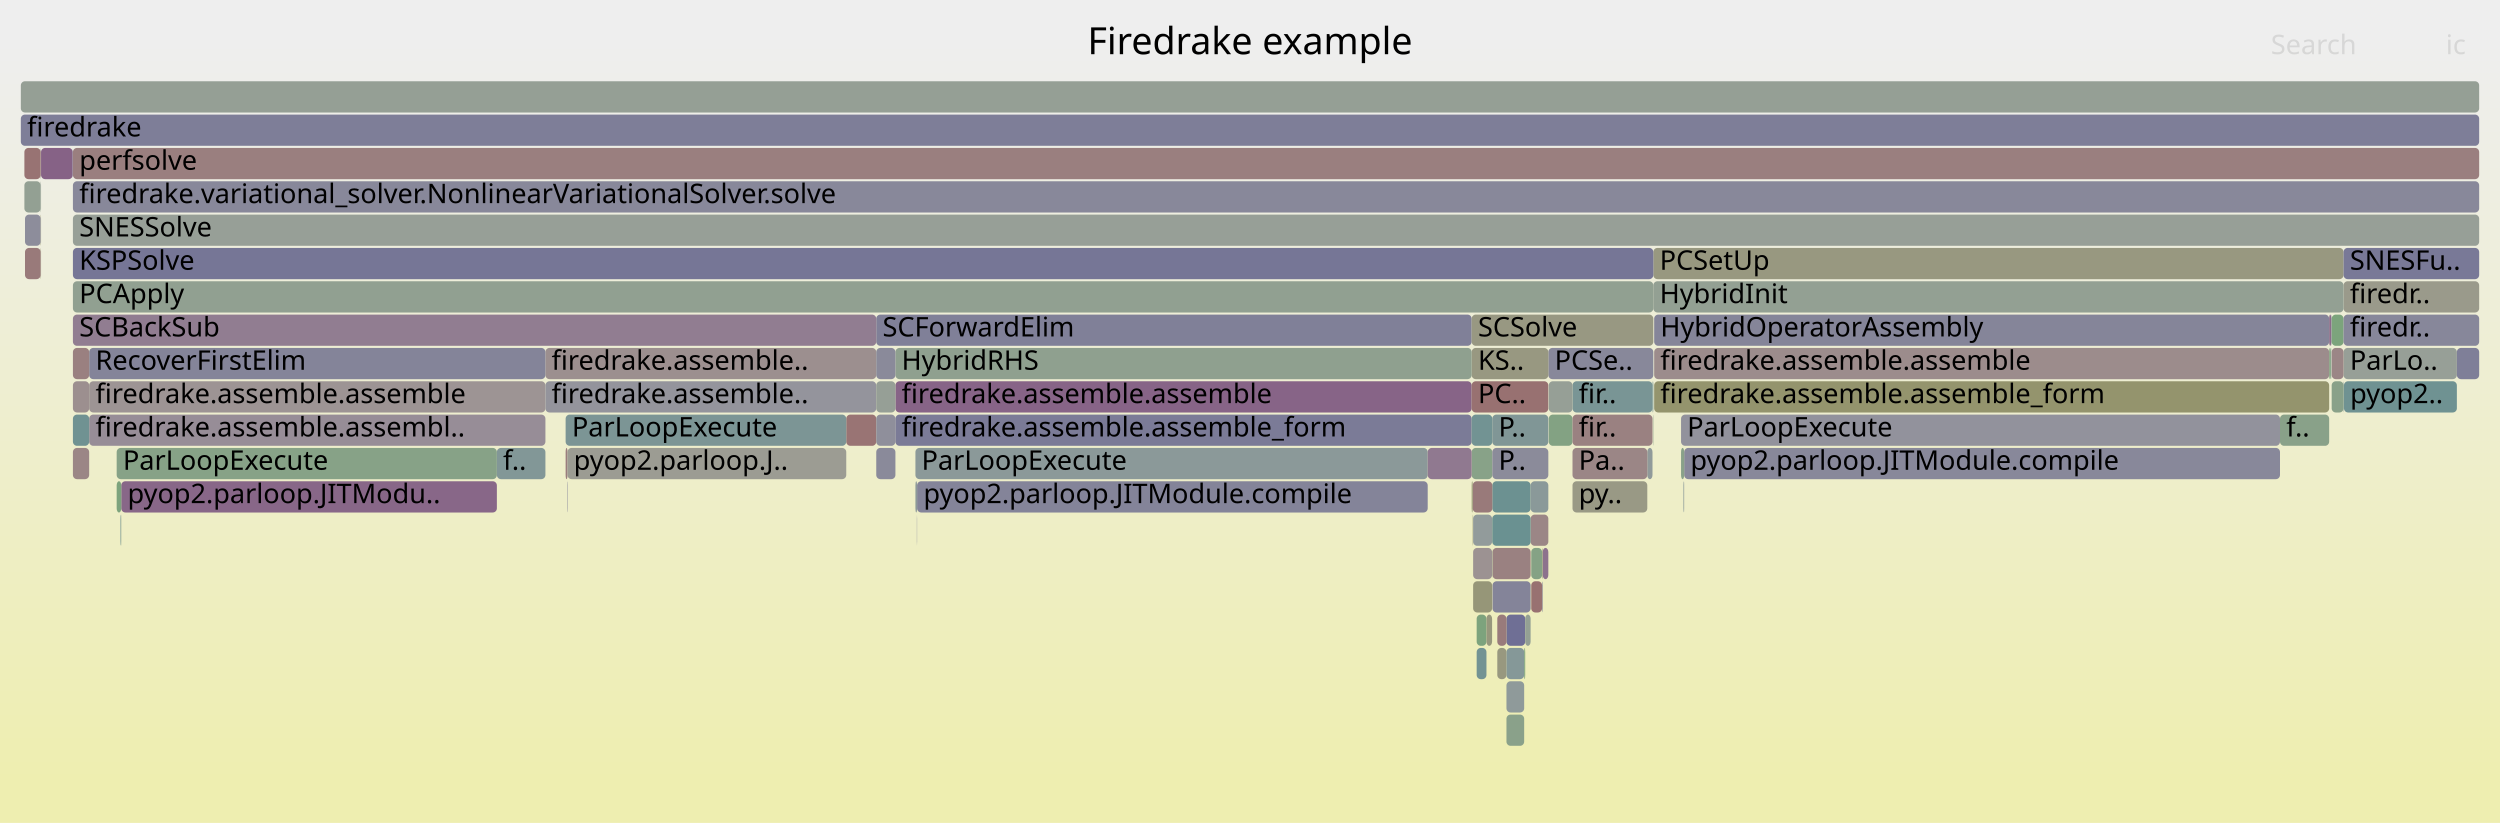
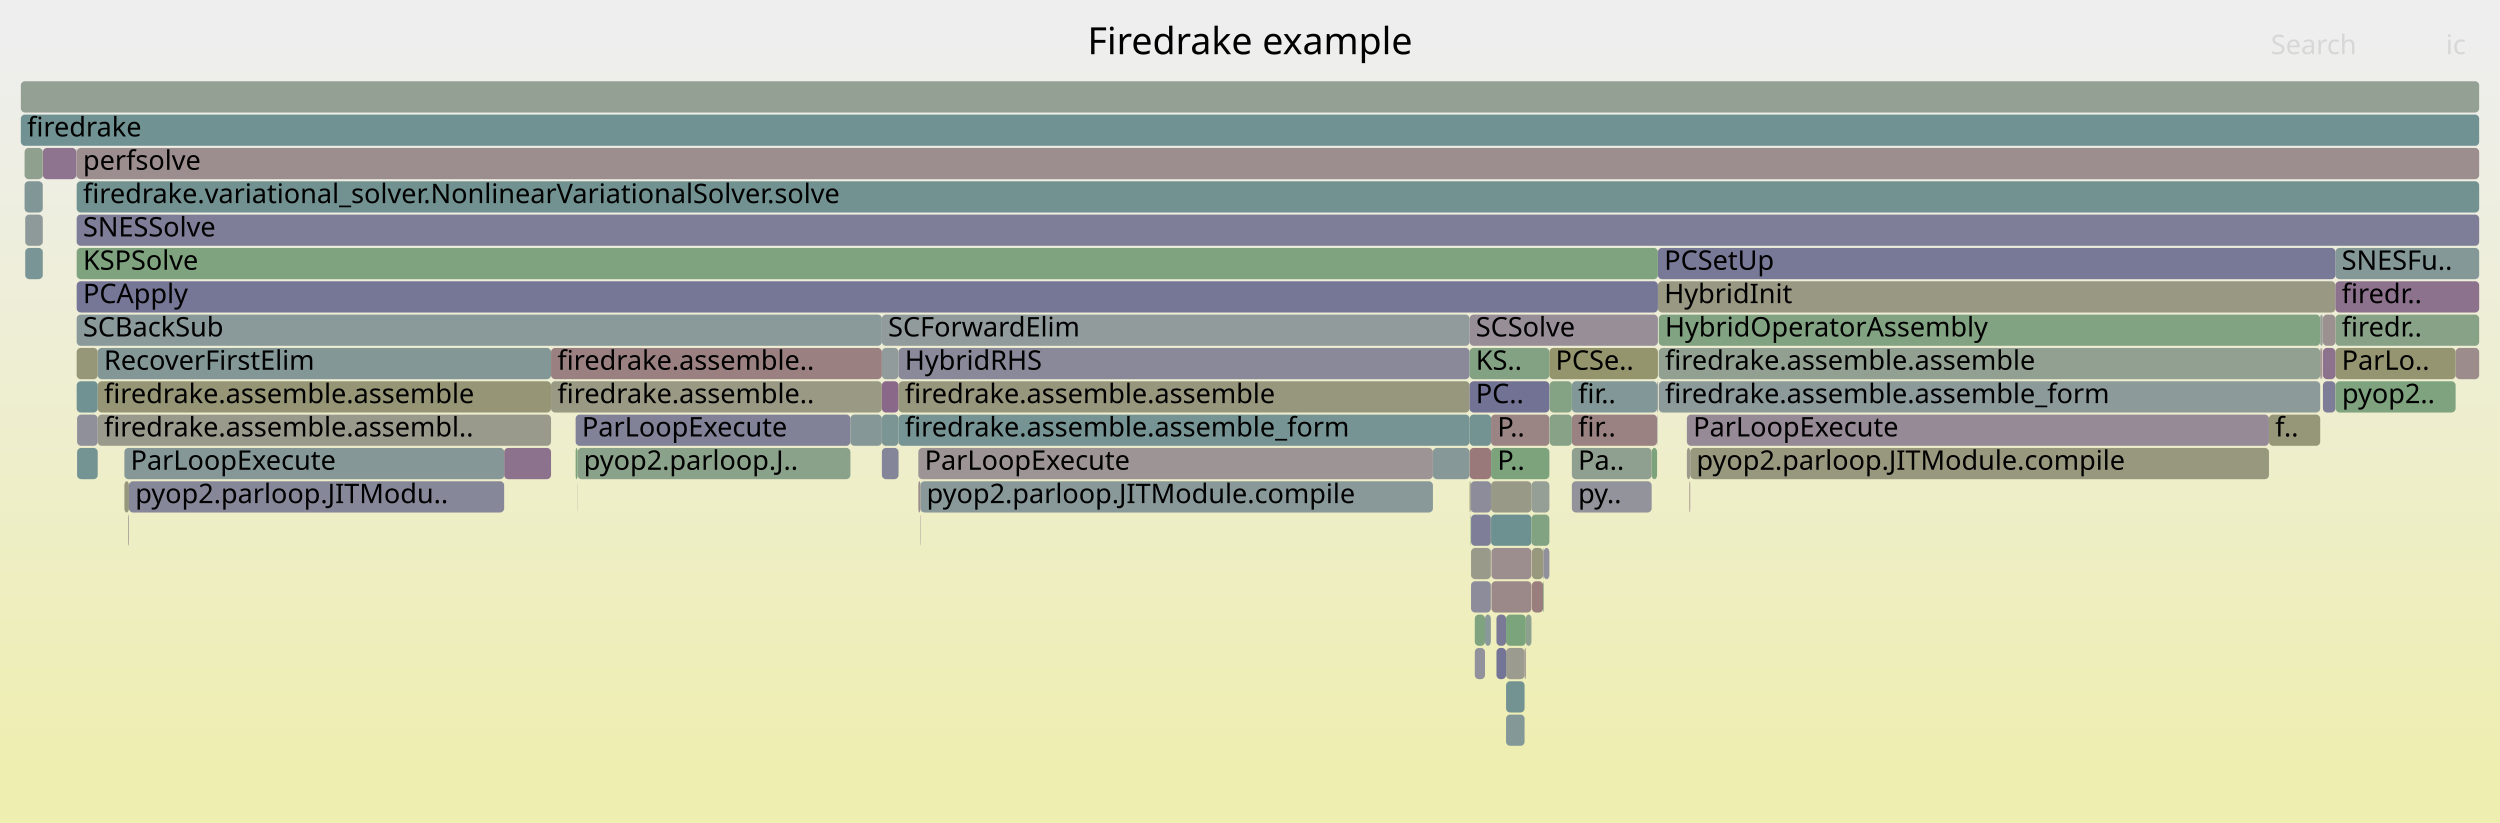
<svg xmlns="http://www.w3.org/2000/svg" version="1.1" width="1200" height="395" viewBox="0 0 1200 395">
  <defs>
    <linearGradient id="background" y1="0" y2="1" x1="0" x2="0">
      <stop stop-color="#eeeeee" offset="5%" />
      <stop stop-color="#eeeeb0" offset="95%" />
    </linearGradient>
  </defs>
  <style type="text/css">
	text { font-family:Verdana; font-size:13px; fill:rgb(0,0,0); }
	#search, #ignorecase { opacity:0.1; cursor:pointer; }
	#search:hover, #search.show, #ignorecase:hover, #ignorecase.show { opacity:1; }
	#subtitle { text-anchor:middle; font-color:rgb(160,160,160); }
	#title { text-anchor:middle; font-size:18px}
	#unzoom { cursor:pointer; }
	#frames &gt; *:hover { stroke:black; stroke-width:0.5; cursor:pointer; }
	.hide { display:none; }
	.parent { opacity:0.5; }
</style>
  <rect x="0.0" y="0" width="1200.0" height="395.0" fill="url(#background)" />
  <text id="title" x="600.00" y="26">Firedrake example</text>
  <text id="details" x="10.00" y="377"> </text>
  <text id="unzoom" x="10.00" y="26" class="hide">Reset Zoom</text>
  <text id="search" x="1090.00" y="26">Search</text>
  <text id="ignorecase" x="1174.00" y="26">ic</text>
  <text id="matched" x="1090.00" y="377"> </text>
  <g id="frames">
    <g>
-       <rect x="429.8" y="183" width="276.6" height="15.0" fill="rgb(135.242,99.681,135.242)" rx="2" ry="2" />
-       <text x="432.77" y="193.5">firedrake.assemble.assemble</text>
-     </g>
-     <g>
-       <rect x="723.1" y="295" width="9.0" height="15.0" fill="rgb(110.637,110.637,148.833)" rx="2" ry="2" />
-       <text x="726.12" y="305.5" />
-     </g>
-     <g>
-       <rect x="808.4" y="215" width="286.0" height="15.0" fill="rgb(135.972,135.972,153.737)" rx="2" ry="2" />
-       <text x="811.39" y="225.5">pyop2.parloop.JITModule.compile</text>
-     </g>
-     <g>
-       <rect x="718.7" y="311" width="4.4" height="15.0" fill="rgb(151.52,151.52,126.598)" rx="2" ry="2" />
-       <text x="721.70" y="321.5" />
-     </g>
-     <g>
-       <rect x="794.0" y="151" width="324.0" height="15.0" fill="rgb(132.923,132.923,153.146)" rx="2" ry="2" />
-       <text x="796.97" y="161.5">HybridOperatorAssembly</text>
-     </g>
-     <g>
-       <rect x="42.8" y="183" width="219.0" height="15.0" fill="rgb(156.697,148.007,148.007)" rx="2" ry="2" />
-       <text x="45.84" y="193.5">firedrake.assemble.assemble</text>
-     </g>
-     <g>
-       <rect x="808.0" y="231" width="0.2" height="15.0" fill="rgb(129.303,150.56,150.56)" rx="2" ry="2" />
-       <text x="811.00" y="241.5" />
-     </g>
-     <g>
-       <rect x="35.0" y="71" width="1155.0" height="15.0" fill="rgb(153.974,127.133,127.133)" rx="2" ry="2" />
-       <text x="38.04" y="81.5">perfsolve</text>
-     </g>
-     <g>
-       <rect x="58.0" y="247" width="0.2" height="15.0" fill="rgb(141.209,160.733,141.209)" rx="2" ry="2" />
-       <text x="60.97" y="257.5" />
-     </g>
-     <g>
-       <rect x="806.9" y="215" width="1.5" height="15.0" fill="rgb(136.791,161.453,136.791)" rx="2" ry="2" />
-       <text x="809.85" y="225.5" />
-     </g>
-     <g>
-       <rect x="1119.0" y="151" width="0.2" height="15.0" fill="rgb(117.485,147.496,147.496)" rx="2" ry="2" />
-       <text x="1121.98" y="161.5" />
-     </g>
-     <g>
-       <rect x="706.4" y="215" width="9.9" height="15.0" fill="rgb(135.706,161.629,135.706)" rx="2" ry="2" />
-       <text x="709.44" y="225.5" />
-     </g>
-     <g>
-       <rect x="406.2" y="199" width="14.4" height="15.0" fill="rgb(152.555,116.254,116.254)" rx="2" ry="2" />
-       <text x="409.19" y="209.5" />
-     </g>
-     <g>
-       <rect x="740.2" y="279" width="0.3" height="15.0" fill="rgb(133.336,133.336,153.226)" rx="2" ry="2" />
-       <text x="743.22" y="289.5" />
-     </g>
-     <g>
-       <rect x="261.8" y="183" width="158.8" height="15.0" fill="rgb(148.05,148.05,156.074)" rx="2" ry="2" />
-       <text x="264.75" y="193.5">firedrake.assemble..</text>
-     </g>
-     <g>
-       <rect x="35.0" y="87" width="1155.0" height="15.0" fill="rgb(135.5,135.5,153.645)" rx="2" ry="2" />
-       <text x="38.04" y="97.5">firedrake.variational_solver.NonlinearVariationalSolver.solve</text>
-     </g>
-     <g>
-       <rect x="716.4" y="279" width="18.3" height="15.0" fill="rgb(131.687,131.687,152.907)" rx="2" ry="2" />
-       <text x="719.44" y="289.5" />
-     </g>
-     <g>
-       <rect x="19.5" y="103" width="0.2" height="15.0" fill="rgb(147.655,147.655,107.867)" rx="2" ry="2" />
-       <text x="22.53" y="113.5" />
-     </g>
-     <g>
-       <rect x="439.4" y="215" width="245.9" height="15.0" fill="rgb(138.524,152.951,152.951)" rx="2" ry="2" />
-       <text x="442.35" y="225.5">ParLoopExecute</text>
-     </g>
-     <g>
-       <rect x="708.8" y="295" width="4.7" height="15.0" fill="rgb(124.566,163.443,124.566)" rx="2" ry="2" />
-       <text x="711.82" y="305.5" />
-     </g>
-     <g>
-       <rect x="440.2" y="231" width="245.1" height="15.0" fill="rgb(131.926,131.926,152.953)" rx="2" ry="2" />
-       <text x="443.25" y="241.5">pyop2.parloop.JITModule.compile</text>
-     </g>
-     <g>
-       <rect x="56.0" y="215" width="182.5" height="15.0" fill="rgb(134.501,161.825,134.501)" rx="2" ry="2" />
-       <text x="59.01" y="225.5">ParLoopExecute</text>
-     </g>
-     <g>
-       <rect x="716.3" y="231" width="18.4" height="15.0" fill="rgb(107.515,144.911,144.911)" rx="2" ry="2" />
-       <text x="719.29" y="241.5" />
-     </g>
-     <g>
-       <rect x="420.6" y="151" width="285.8" height="15.0" fill="rgb(127.573,127.573,152.111)" rx="2" ry="2" />
-       <text x="423.62" y="161.5">SCForwardElim</text>
-     </g>
-     <g>
-       <rect x="1119.2" y="151" width="5.7" height="15.0" fill="rgb(123.818,163.564,123.818)" rx="2" ry="2" />
-       <text x="1122.24" y="161.5" />
-     </g>
-     <g>
-       <rect x="754.8" y="231" width="35.9" height="15.0" fill="rgb(152.888,152.888,133.225)" rx="2" ry="2" />
-       <text x="757.77" y="241.5">py..</text>
-     </g>
-     <g>
-       <rect x="1118.0" y="167" width="0.8" height="15.0" fill="rgb(125.681,163.261,125.681)" rx="2" ry="2" />
-       <text x="1120.97" y="177.5" />
-     </g>
-     <g>
-       <rect x="261.8" y="167" width="158.8" height="15.0" fill="rgb(156.056,143.098,143.098)" rx="2" ry="2" />
-       <text x="264.75" y="177.5">firedrake.assemble..</text>
-     </g>
-     <g>
-       <rect x="12.0" y="103" width="7.5" height="15.0" fill="rgb(140.99,140.99,154.708)" rx="2" ry="2" />
-       <text x="14.98" y="113.5" />
-     </g>
-     <g>
-       <rect x="706.9" y="247" width="0.2" height="15.0" fill="rgb(148.158,148.158,110.306)" rx="2" ry="2" />
-       <text x="709.89" y="257.5" />
-     </g>
-     <g>
-       <rect x="743.2" y="167" width="50.4" height="15.0" fill="rgb(136.087,136.087,153.759)" rx="2" ry="2" />
-       <text x="746.22" y="177.5">PCSe..</text>
-     </g>
-     <g>
-       <rect x="716.4" y="263" width="18.3" height="15.0" fill="rgb(154.206,128.911,128.911)" rx="2" ry="2" />
-       <text x="719.44" y="273.5" />
-     </g>
-     <g>
-       <rect x="707.1" y="263" width="9.1" height="15.0" fill="rgb(156.418,145.872,145.872)" rx="2" ry="2" />
-       <text x="710.14" y="273.5" />
-     </g>
-     <g>
-       <rect x="19.5" y="71" width="0.2" height="15.0" fill="rgb(153.635,153.635,136.849)" rx="2" ry="2" />
-       <text x="22.53" y="81.5" />
-     </g>
-     <g>
-       <rect x="706.4" y="167" width="36.8" height="15.0" fill="rgb(151.941,151.941,128.635)" rx="2" ry="2" />
-       <text x="709.44" y="177.5">KS..</text>
-     </g>
-     <g>
-       <rect x="1124.9" y="151" width="65.1" height="15.0" fill="rgb(134.928,134.928,153.534)" rx="2" ry="2" />
-       <text x="1127.94" y="161.5">firedr..</text>
-     </g>
-     <g>
-       <rect x="706.9" y="231" width="9.4" height="15.0" fill="rgb(153.326,122.166,122.166)" rx="2" ry="2" />
-       <text x="709.89" y="241.5" />
-     </g>
-     <g>
-       <rect x="1124.9" y="183" width="0.2" height="15.0" fill="rgb(112.837,146.291,146.291)" rx="2" ry="2" />
-       <text x="1127.94" y="193.5" />
-     </g>
-     <g>
-       <rect x="57.8" y="247" width="0.2" height="15.0" fill="rgb(106.829,144.733,144.733)" rx="2" ry="2" />
-       <text x="60.82" y="257.5" />
-     </g>
-     <g>
-       <rect x="439.4" y="231" width="0.8" height="15.0" fill="rgb(140.162,153.375,153.375)" rx="2" ry="2" />
-       <text x="442.35" y="241.5" />
-     </g>
-     <g>
-       <rect x="685.3" y="215" width="21.1" height="15.0" fill="rgb(143.705,121.369,143.705)" rx="2" ry="2" />
-       <text x="688.28" y="225.5" />
-     </g>
-     <g>
-       <rect x="420.6" y="199" width="9.2" height="15.0" fill="rgb(142.914,142.914,155.08)" rx="2" ry="2" />
-       <text x="423.62" y="209.5" />
-     </g>
-     <g>
-       <rect x="723.1" y="327" width="8.5" height="15.0" fill="rgb(143.294,154.187,154.187)" rx="2" ry="2" />
-       <text x="726.12" y="337.5" />
-     </g>
-     <g>
-       <rect x="806.9" y="199" width="287.5" height="15.0" fill="rgb(145.509,145.509,155.582)" rx="2" ry="2" />
-       <text x="809.85" y="209.5">ParLoopExecute</text>
-     </g>
-     <g>
-       <rect x="713.5" y="295" width="2.7" height="15.0" fill="rgb(151.232,151.232,125.201)" rx="2" ry="2" />
-       <text x="716.47" y="305.5" />
-     </g>
-     <g>
-       <rect x="42.8" y="199" width="219.0" height="15.0" fill="rgb(151.356,140.976,151.356)" rx="2" ry="2" />
-       <text x="45.84" y="209.5">firedrake.assemble.assembl..</text>
-     </g>
-     <g>
-       <rect x="740.5" y="263" width="2.7" height="15.0" fill="rgb(140.777,113.866,140.777)" rx="2" ry="2" />
-       <text x="743.47" y="273.5" />
-     </g>
-     <g>
-       <rect x="754.8" y="183" width="38.4" height="15.0" fill="rgb(121.355,148.5,148.5)" rx="2" ry="2" />
-       <text x="757.77" y="193.5">fir..</text>
-     </g>
-     <g>
-       <rect x="716.3" y="215" width="26.9" height="15.0" fill="rgb(139.301,139.301,154.381)" rx="2" ry="2" />
-       <text x="719.29" y="225.5">P..</text>
-     </g>
-     <g>
-       <rect x="19.5" y="119" width="0.2" height="15.0" fill="rgb(148.658,148.658,112.726)" rx="2" ry="2" />
-       <text x="22.53" y="129.5" />
-     </g>
-     <g>
-       <rect x="271.5" y="215" width="0.9" height="15.0" fill="rgb(153.687,124.937,124.937)" rx="2" ry="2" />
-       <text x="274.52" y="225.5" />
-     </g>
-     <g>
-       <rect x="793.2" y="183" width="0.4" height="15.0" fill="rgb(112.588,146.227,146.227)" rx="2" ry="2" />
-       <text x="796.22" y="193.5" />
-     </g>
-     <g>
-       <rect x="706.4" y="183" width="36.8" height="15.0" fill="rgb(152.113,112.868,112.868)" rx="2" ry="2" />
-       <text x="709.44" y="193.5">PC..</text>
-     </g>
-     <g>
-       <rect x="238.5" y="215" width="23.3" height="15.0" fill="rgb(129.76,150.679,150.679)" rx="2" ry="2" />
-       <text x="241.47" y="225.5">f..</text>
-     </g>
-     <g>
-       <rect x="19.7" y="71" width="15.2" height="15.0" fill="rgb(134.423,97.585,134.423)" rx="2" ry="2" />
-       <text x="22.65" y="81.5" />
-     </g>
-     <g>
-       <rect x="10.0" y="55" width="1180.0" height="15.0" fill="rgb(126.236,126.236,151.852)" rx="2" ry="2" />
+       <rect x="1121.0" y="119" width="69.0" height="15.0" fill="rgb(133.015,151.523,151.523)" rx="2" ry="2" />
+       <text x="1124.00" y="129.5">SNESFu..</text>
+     </g>
+     <g>
+       <rect x="423.3" y="151" width="282.1" height="15.0" fill="rgb(146.123,154.921,154.921)" rx="2" ry="2" />
+       <text x="426.28" y="161.5">SCForwardElim</text>
+     </g>
+     <g>
+       <rect x="431.3" y="167" width="274.1" height="15.0" fill="rgb(136.704,136.704,153.878)" rx="2" ry="2" />
+       <text x="434.31" y="177.5">HybridRHS</text>
+     </g>
+     <g>
+       <rect x="796.2" y="183" width="317.5" height="15.0" fill="rgb(141.25,153.657,153.657)" rx="2" ry="2" />
+       <text x="799.17" y="193.5">firedrake.assemble.assemble_form</text>
+     </g>
+     <g>
+       <rect x="743.8" y="183" width="10.7" height="15.0" fill="rgb(132.496,162.152,132.496)" rx="2" ry="2" />
+       <text x="746.80" y="193.5" />
+     </g>
+     <g>
+       <rect x="735.1" y="231" width="8.6" height="15.0" fill="rgb(149.74,159.345,149.74)" rx="2" ry="2" />
+       <text x="738.06" y="241.5" />
+     </g>
+     <g>
+       <rect x="705.4" y="215" width="10.3" height="15.0" fill="rgb(153.231,121.435,121.435)" rx="2" ry="2" />
+       <text x="708.38" y="225.5" />
+     </g>
+     <g>
+       <rect x="811.3" y="215" width="277.8" height="15.0" fill="rgb(151.612,151.612,127.04)" rx="2" ry="2" />
+       <text x="814.30" y="225.5">pyop2.parloop.JITModule.compile</text>
+     </g>
+     <g>
+       <rect x="732.4" y="295" width="2.7" height="15.0" fill="rgb(141.595,160.671,141.595)" rx="2" ry="2" />
+       <text x="735.38" y="305.5" />
+     </g>
+     <g>
+       <rect x="796.2" y="167" width="317.5" height="15.0" fill="rgb(146.182,159.924,146.182)" rx="2" ry="2" />
+       <text x="799.17" y="177.5">firedrake.assemble.assemble</text>
+     </g>
+     <g>
+       <rect x="722.9" y="311" width="8.9" height="15.0" fill="rgb(155.171,155.171,144.289)" rx="2" ry="2" />
+       <text x="725.92" y="321.5" />
+     </g>
+     <g>
+       <rect x="706.1" y="263" width="9.5" height="15.0" fill="rgb(153.779,153.779,137.543)" rx="2" ry="2" />
+       <text x="709.13" y="273.5" />
+     </g>
+     <g>
+       <rect x="715.7" y="247" width="19.4" height="15.0" fill="rgb(108.754,145.232,145.232)" rx="2" ry="2" />
+       <text x="718.73" y="257.5" />
+     </g>
+     <g>
+       <rect x="37.0" y="215" width="9.9" height="15.0" fill="rgb(116.263,147.179,147.179)" rx="2" ry="2" />
+       <text x="39.97" y="225.5" />
+     </g>
+     <g>
+       <rect x="1115.0" y="183" width="6.0" height="15.0" fill="rgb(124.996,124.996,151.612)" rx="2" ry="2" />
+       <text x="1118.01" y="193.5" />
+     </g>
+     <g>
+       <rect x="423.3" y="183" width="8.0" height="15.0" fill="rgb(136.892,103.91,136.892)" rx="2" ry="2" />
+       <text x="426.28" y="193.5" />
+     </g>
+     <g>
+       <rect x="10.0" y="55" width="1180.0" height="15.0" fill="rgb(111.682,145.992,145.992)" rx="2" ry="2" />
      <text x="13.00" y="65.5">firedrake</text>
    </g>
    <g>
-       <rect x="740.2" y="263" width="0.3" height="15.0" fill="rgb(151.102,151.102,124.571)" rx="2" ry="2" />
-       <text x="743.22" y="273.5" />
-     </g>
-     <g>
-       <rect x="420.6" y="215" width="9.2" height="15.0" fill="rgb(137.552,137.552,154.042)" rx="2" ry="2" />
-       <text x="423.62" y="225.5" />
-     </g>
-     <g>
-       <rect x="34.9" y="71" width="0.1" height="15.0" fill="rgb(137.252,152.621,152.621)" rx="2" ry="2" />
-       <text x="37.85" y="81.5" />
-     </g>
-     <g>
-       <rect x="708.8" y="311" width="4.7" height="15.0" fill="rgb(114.811,146.803,146.803)" rx="2" ry="2" />
-       <text x="711.82" y="321.5" />
-     </g>
-     <g>
-       <rect x="716.2" y="247" width="0.1" height="15.0" fill="rgb(151.199,151.199,125.043)" rx="2" ry="2" />
-       <text x="719.17" y="257.5" />
-     </g>
-     <g>
-       <rect x="271.5" y="199" width="134.7" height="15.0" fill="rgb(124.017,149.189,149.189)" rx="2" ry="2" />
-       <text x="274.52" y="209.5">ParLoopExecute</text>
-     </g>
-     <g>
-       <rect x="42.8" y="167" width="219.0" height="15.0" fill="rgb(131.748,131.748,152.919)" rx="2" ry="2" />
-       <text x="45.84" y="177.5">RecoverFirstElim</text>
-     </g>
-     <g>
-       <rect x="35.0" y="199" width="7.8" height="15.0" fill="rgb(112.207,146.128,146.128)" rx="2" ry="2" />
-       <text x="38.04" y="209.5" />
-     </g>
-     <g>
-       <rect x="58.2" y="231" width="180.3" height="15.0" fill="rgb(136.432,102.731,136.432)" rx="2" ry="2" />
-       <text x="61.22" y="241.5">pyop2.parloop.JITModu..</text>
-     </g>
-     <g>
-       <rect x="440.1" y="247" width="0.1" height="15.0" fill="rgb(111.174,111.174,148.937)" rx="2" ry="2" />
-       <text x="443.08" y="257.5" />
-     </g>
-     <g>
-       <rect x="734.7" y="231" width="8.5" height="15.0" fill="rgb(137.957,152.804,152.804)" rx="2" ry="2" />
-       <text x="737.71" y="241.5" />
-     </g>
-     <g>
-       <rect x="56.0" y="231" width="2.2" height="15.0" fill="rgb(125.393,163.308,125.393)" rx="2" ry="2" />
-       <text x="59.01" y="241.5" />
-     </g>
-     <g>
-       <rect x="429.8" y="199" width="276.6" height="15.0" fill="rgb(123.208,123.208,151.266)" rx="2" ry="2" />
-       <text x="432.77" y="209.5">firedrake.assemble.assemble_form</text>
-     </g>
-     <g>
-       <rect x="808.2" y="231" width="0.2" height="15.0" fill="rgb(146.848,155.109,155.109)" rx="2" ry="2" />
-       <text x="811.17" y="241.5" />
-     </g>
-     <g>
-       <rect x="793.4" y="199" width="0.2" height="15.0" fill="rgb(141.349,160.711,141.349)" rx="2" ry="2" />
-       <text x="796.45" y="209.5" />
-     </g>
-     <g>
-       <rect x="734.7" y="247" width="8.5" height="15.0" fill="rgb(154.894,134.189,134.189)" rx="2" ry="2" />
-       <text x="737.71" y="257.5" />
-     </g>
-     <g>
-       <rect x="1094.4" y="199" width="23.6" height="15.0" fill="rgb(136.698,161.468,136.698)" rx="2" ry="2" />
-       <text x="1097.42" y="209.5">f..</text>
-     </g>
-     <g>
-       <rect x="794.0" y="183" width="324.0" height="15.0" fill="rgb(147.902,147.902,109.061)" rx="2" ry="2" />
-       <text x="796.97" y="193.5">firedrake.assemble.assemble_form</text>
-     </g>
-     <g>
-       <rect x="743.4" y="199" width="11.4" height="15.0" fill="rgb(131.211,162.361,131.211)" rx="2" ry="2" />
-       <text x="746.38" y="209.5" />
-     </g>
-     <g>
-       <rect x="732.1" y="295" width="2.6" height="15.0" fill="rgb(147.845,159.653,147.845)" rx="2" ry="2" />
-       <text x="735.11" y="305.5" />
-     </g>
-     <g>
-       <rect x="35.0" y="183" width="7.8" height="15.0" fill="rgb(156.079,143.275,143.275)" rx="2" ry="2" />
-       <text x="38.04" y="193.5" />
-     </g>
-     <g>
-       <rect x="272.4" y="215" width="133.8" height="15.0" fill="rgb(155.812,155.812,147.395)" rx="2" ry="2" />
-       <text x="275.37" y="225.5">pyop2.parloop.J..</text>
-     </g>
-     <g>
-       <rect x="429.8" y="167" width="276.6" height="15.0" fill="rgb(142.801,160.474,142.801)" rx="2" ry="2" />
-       <text x="432.77" y="177.5">HybridRHS</text>
-     </g>
-     <g>
-       <rect x="723.1" y="311" width="8.5" height="15.0" fill="rgb(133.442,151.633,151.633)" rx="2" ry="2" />
-       <text x="726.12" y="321.5" />
-     </g>
-     <g>
-       <rect x="754.8" y="199" width="38.4" height="15.0" fill="rgb(154.277,129.457,129.457)" rx="2" ry="2" />
-       <text x="757.77" y="209.5">fir..</text>
-     </g>
-     <g>
-       <rect x="35.0" y="151" width="385.6" height="15.0" fill="rgb(145.288,125.425,145.288)" rx="2" ry="2" />
-       <text x="38.04" y="161.5">SCBackSub</text>
-     </g>
-     <g>
-       <rect x="718.7" y="295" width="4.4" height="15.0" fill="rgb(153.41,122.812,122.812)" rx="2" ry="2" />
-       <text x="721.70" y="305.5" />
-     </g>
-     <g>
-       <rect x="716.2" y="263" width="0.1" height="15.0" fill="rgb(131.751,162.273,131.751)" rx="2" ry="2" />
-       <text x="719.17" y="273.5" />
-     </g>
-     <g>
-       <rect x="1124.9" y="135" width="65.1" height="15.0" fill="rgb(154.034,154.034,138.781)" rx="2" ry="2" />
-       <text x="1127.94" y="145.5">firedr..</text>
-     </g>
-     <g>
-       <rect x="793.6" y="119" width="331.3" height="15.0" fill="rgb(151.8,151.8,127.956)" rx="2" ry="2" />
-       <text x="796.65" y="129.5">PCSetUp</text>
-     </g>
-     <g>
-       <rect x="735.0" y="263" width="5.2" height="15.0" fill="rgb(132.655,162.126,132.655)" rx="2" ry="2" />
-       <text x="737.96" y="273.5" />
-     </g>
-     <g>
-       <rect x="12.0" y="119" width="7.5" height="15.0" fill="rgb(153.326,122.163,122.163)" rx="2" ry="2" />
-       <text x="14.98" y="129.5" />
-     </g>
-     <g>
-       <rect x="1124.9" y="167" width="54.4" height="15.0" fill="rgb(150.678,159.192,150.678)" rx="2" ry="2" />
-       <text x="1127.94" y="177.5">ParLo..</text>
-     </g>
-     <g>
-       <rect x="1119.2" y="183" width="5.7" height="15.0" fill="rgb(137.148,161.394,137.148)" rx="2" ry="2" />
-       <text x="1122.24" y="193.5" />
-     </g>
-     <g>
-       <rect x="706.4" y="151" width="87.2" height="15.0" fill="rgb(152.176,152.176,129.778)" rx="2" ry="2" />
-       <text x="709.44" y="161.5">SCSolve</text>
-     </g>
-     <g>
-       <rect x="1118.8" y="167" width="0.2" height="15.0" fill="rgb(111.918,146.053,146.053)" rx="2" ry="2" />
-       <text x="1121.78" y="177.5" />
-     </g>
-     <g>
-       <rect x="707.1" y="247" width="9.1" height="15.0" fill="rgb(146.175,154.934,154.934)" rx="2" ry="2" />
-       <text x="710.14" y="257.5" />
-     </g>
-     <g>
-       <rect x="19.5" y="87" width="0.2" height="15.0" fill="rgb(146.767,159.829,146.767)" rx="2" ry="2" />
-       <text x="22.53" y="97.5" />
-     </g>
-     <g>
-       <rect x="731.6" y="311" width="0.5" height="15.0" fill="rgb(126.966,163.052,126.966)" rx="2" ry="2" />
-       <text x="734.61" y="321.5" />
-     </g>
-     <g>
-       <rect x="790.7" y="215" width="2.5" height="15.0" fill="rgb(143.658,154.282,154.282)" rx="2" ry="2" />
-       <text x="793.72" y="225.5" />
-     </g>
-     <g>
-       <rect x="35.0" y="103" width="1155.0" height="15.0" fill="rgb(150.5,159.221,150.5)" rx="2" ry="2" />
-       <text x="38.04" y="113.5">SNESSolve</text>
-     </g>
-     <g>
-       <rect x="35.0" y="119" width="758.6" height="15.0" fill="rgb(118.099,118.099,150.277)" rx="2" ry="2" />
-       <text x="38.04" y="129.5">KSPSolve</text>
-     </g>
-     <g>
-       <rect x="754.8" y="215" width="35.9" height="15.0" fill="rgb(154.862,133.939,133.939)" rx="2" ry="2" />
-       <text x="757.77" y="225.5">Pa..</text>
-     </g>
-     <g>
-       <rect x="10.0" y="39" width="1180.0" height="15.0" fill="rgb(149.458,159.391,149.458)" rx="2" ry="2" />
+       <rect x="36.8" y="151" width="386.5" height="15.0" fill="rgb(138.021,152.82,152.82)" rx="2" ry="2" />
+       <text x="39.83" y="161.5">SCBackSub</text>
+     </g>
+     <g>
+       <rect x="795.4" y="183" width="0.4" height="15.0" fill="rgb(147.688,147.688,156.004)" rx="2" ry="2" />
+       <text x="798.38" y="193.5" />
+     </g>
+     <g>
+       <rect x="810.9" y="231" width="0.2" height="15.0" fill="rgb(152.446,115.421,115.421)" rx="2" ry="2" />
+       <text x="813.89" y="241.5" />
+     </g>
+     <g>
+       <rect x="707.9" y="295" width="4.9" height="15.0" fill="rgb(127.228,163.009,127.228)" rx="2" ry="2" />
+       <text x="710.91" y="305.5" />
+     </g>
+     <g>
+       <rect x="705.4" y="151" width="90.4" height="15.0" fill="rgb(151.718,141.903,151.718)" rx="2" ry="2" />
+       <text x="708.38" y="161.5">SCSolve</text>
+     </g>
+     <g>
+       <rect x="795.8" y="135" width="325.2" height="15.0" fill="rgb(152.458,152.458,131.142)" rx="2" ry="2" />
+       <text x="798.83" y="145.5">HybridInit</text>
+     </g>
+     <g>
+       <rect x="46.9" y="167" width="217.6" height="15.0" fill="rgb(131.411,151.107,151.107)" rx="2" ry="2" />
+       <text x="49.90" y="177.5">RecoverFirstElim</text>
+     </g>
+     <g>
+       <rect x="705.4" y="199" width="10.3" height="15.0" fill="rgb(115.447,146.968,146.968)" rx="2" ry="2" />
+       <text x="708.38" y="209.5" />
+     </g>
+     <g>
+       <rect x="61.7" y="247" width="0.2" height="15.0" fill="rgb(149.811,149.811,118.313)" rx="2" ry="2" />
+       <text x="64.67" y="257.5" />
+     </g>
+     <g>
+       <rect x="1178.7" y="167" width="11.3" height="15.0" fill="rgb(155.677,140.188,140.188)" rx="2" ry="2" />
+       <text x="1181.66" y="177.5" />
+     </g>
+     <g>
+       <rect x="706.1" y="279" width="9.5" height="15.0" fill="rgb(139.977,139.977,154.512)" rx="2" ry="2" />
+       <text x="709.13" y="289.5" />
+     </g>
+     <g>
+       <rect x="809.7" y="215" width="1.6" height="15.0" fill="rgb(154.486,154.486,140.972)" rx="2" ry="2" />
+       <text x="812.74" y="225.5" />
+     </g>
+     <g>
+       <rect x="441.6" y="247" width="0.2" height="15.0" fill="rgb(156.29,144.889,144.889)" rx="2" ry="2" />
+       <text x="444.59" y="257.5" />
+     </g>
+     <g>
+       <rect x="61.5" y="247" width="0.2" height="15.0" fill="rgb(145.557,126.114,145.557)" rx="2" ry="2" />
+       <text x="64.53" y="257.5" />
+     </g>
+     <g>
+       <rect x="715.7" y="215" width="28.0" height="15.0" fill="rgb(124.975,163.376,124.975)" rx="2" ry="2" />
+       <text x="718.73" y="225.5">P..</text>
+     </g>
+     <g>
+       <rect x="687.8" y="215" width="17.6" height="15.0" fill="rgb(135.223,152.095,152.095)" rx="2" ry="2" />
+       <text x="690.82" y="225.5" />
+     </g>
+     <g>
+       <rect x="20.5" y="119" width="0.1" height="15.0" fill="rgb(133.375,133.375,153.234)" rx="2" ry="2" />
+       <text x="23.47" y="129.5" />
+     </g>
+     <g>
+       <rect x="712.8" y="295" width="2.8" height="15.0" fill="rgb(137.229,152.615,152.615)" rx="2" ry="2" />
+       <text x="715.81" y="305.5" />
+     </g>
+     <g>
+       <rect x="36.6" y="71" width="0.2" height="15.0" fill="rgb(154.132,128.347,128.347)" rx="2" ry="2" />
+       <text x="39.64" y="81.5" />
+     </g>
+     <g>
+       <rect x="811.1" y="231" width="0.2" height="15.0" fill="rgb(145.85,145.85,155.648)" rx="2" ry="2" />
+       <text x="814.07" y="241.5" />
+     </g>
+     <g>
+       <rect x="731.8" y="311" width="0.6" height="15.0" fill="rgb(155.963,142.381,142.381)" rx="2" ry="2" />
+       <text x="734.85" y="321.5" />
+     </g>
+     <g>
+       <rect x="36.8" y="71" width="1153.2" height="15.0" fill="rgb(155.914,142.011,142.011)" rx="2" ry="2" />
+       <text x="39.83" y="81.5">perfsolve</text>
+     </g>
+     <g>
+       <rect x="705.4" y="231" width="0.5" height="15.0" fill="rgb(149.228,149.228,115.491)" rx="2" ry="2" />
+       <text x="708.38" y="241.5" />
+     </g>
+     <g>
+       <rect x="431.3" y="183" width="274.1" height="15.0" fill="rgb(151.389,151.389,125.964)" rx="2" ry="2" />
+       <text x="434.31" y="193.5">firedrake.assemble.assemble</text>
+     </g>
+     <g>
+       <rect x="795.6" y="199" width="0.2" height="15.0" fill="rgb(144.811,154.581,154.581)" rx="2" ry="2" />
+       <text x="798.62" y="209.5" />
+     </g>
+     <g>
+       <rect x="740.7" y="263" width="0.3" height="15.0" fill="rgb(136.32,136.32,153.804)" rx="2" ry="2" />
+       <text x="743.74" y="273.5" />
+     </g>
+     <g>
+       <rect x="36.8" y="135" width="759.0" height="15.0" fill="rgb(118.112,118.112,150.28)" rx="2" ry="2" />
+       <text x="39.83" y="145.5">PCApply</text>
+     </g>
+     <g>
+       <rect x="46.9" y="199" width="217.6" height="15.0" fill="rgb(154.218,154.218,139.674)" rx="2" ry="2" />
+       <text x="49.90" y="209.5">firedrake.assemble.assembl..</text>
+     </g>
+     <g>
+       <rect x="423.3" y="199" width="8.0" height="15.0" fill="rgb(123.422,149.035,149.035)" rx="2" ry="2" />
+       <text x="426.28" y="209.5" />
+     </g>
+     <g>
+       <rect x="441.8" y="231" width="246.0" height="15.0" fill="rgb(136.818,152.508,152.508)" rx="2" ry="2" />
+       <text x="444.77" y="241.5">pyop2.parloop.JITModule.compile</text>
+     </g>
+     <g>
+       <rect x="11.8" y="87" width="8.7" height="15.0" fill="rgb(128.836,150.439,150.439)" rx="2" ry="2" />
+       <text x="14.83" y="97.5" />
+     </g>
+     <g>
+       <rect x="59.7" y="231" width="2.2" height="15.0" fill="rgb(151.318,151.318,125.62)" rx="2" ry="2" />
+       <text x="62.67" y="241.5" />
+     </g>
+     <g>
+       <rect x="735.3" y="263" width="5.4" height="15.0" fill="rgb(151.51,151.51,126.547)" rx="2" ry="2" />
+       <text x="738.32" y="273.5" />
+     </g>
+     <g>
+       <rect x="1121.0" y="183" width="0.1" height="15.0" fill="rgb(140.255,160.889,140.255)" rx="2" ry="2" />
+       <text x="1124.00" y="193.5" />
+     </g>
+     <g>
+       <rect x="46.9" y="183" width="217.6" height="15.0" fill="rgb(149.857,149.857,118.536)" rx="2" ry="2" />
+       <text x="49.90" y="193.5">firedrake.assemble.assemble</text>
+     </g>
+     <g>
+       <rect x="277.1" y="231" width="0.1" height="15.0" fill="rgb(145.844,154.848,154.848)" rx="2" ry="2" />
+       <text x="280.05" y="241.5" />
+     </g>
+     <g>
+       <rect x="795.8" y="119" width="325.2" height="15.0" fill="rgb(119.541,119.541,150.556)" rx="2" ry="2" />
+       <text x="798.83" y="129.5">PCSetUp</text>
+     </g>
+     <g>
+       <rect x="36.8" y="183" width="10.1" height="15.0" fill="rgb(111.646,145.982,145.982)" rx="2" ry="2" />
+       <text x="39.83" y="193.5" />
+     </g>
+     <g>
+       <rect x="20.6" y="71" width="16.0" height="15.0" fill="rgb(141.708,116.253,141.708)" rx="2" ry="2" />
+       <text x="23.59" y="81.5" />
+     </g>
+     <g>
+       <rect x="1121.0" y="167" width="57.7" height="15.0" fill="rgb(148.841,148.841,113.616)" rx="2" ry="2" />
+       <text x="1124.00" y="177.5">ParLo..</text>
+     </g>
+     <g>
+       <rect x="715.7" y="199" width="28.0" height="15.0" fill="rgb(154.587,131.83,131.83)" rx="2" ry="2" />
+       <text x="718.73" y="209.5">P..</text>
+     </g>
+     <g>
+       <rect x="754.5" y="183" width="40.9" height="15.0" fill="rgb(130.446,150.856,150.856)" rx="2" ry="2" />
+       <text x="757.49" y="193.5">fir..</text>
+     </g>
+     <g>
+       <rect x="264.5" y="167" width="158.8" height="15.0" fill="rgb(154.11,128.18,128.18)" rx="2" ry="2" />
+       <text x="267.55" y="177.5">firedrake.assemble..</text>
+     </g>
+     <g>
+       <rect x="706.1" y="247" width="9.5" height="15.0" fill="rgb(125.547,125.547,151.719)" rx="2" ry="2" />
+       <text x="709.13" y="257.5" />
+     </g>
+     <g>
+       <rect x="12.1" y="103" width="8.4" height="15.0" fill="rgb(142.237,153.913,153.913)" rx="2" ry="2" />
+       <text x="15.10" y="113.5" />
+     </g>
+     <g>
+       <rect x="1121.1" y="183" width="57.6" height="15.0" fill="rgb(125.986,163.212,125.986)" rx="2" ry="2" />
+       <text x="1124.13" y="193.5">pyop2..</text>
+     </g>
+     <g>
+       <rect x="743.8" y="199" width="10.7" height="15.0" fill="rgb(136.296,161.533,136.296)" rx="2" ry="2" />
+       <text x="746.80" y="209.5" />
+     </g>
+     <g>
+       <rect x="36.8" y="103" width="1153.2" height="15.0" fill="rgb(126.353,126.353,151.875)" rx="2" ry="2" />
+       <text x="39.83" y="113.5">SNESSolve</text>
+     </g>
+     <g>
+       <rect x="705.9" y="231" width="9.8" height="15.0" fill="rgb(139.752,139.752,154.468)" rx="2" ry="2" />
+       <text x="708.87" y="241.5" />
+     </g>
+     <g>
+       <rect x="715.6" y="263" width="0.1" height="15.0" fill="rgb(146.117,159.934,146.117)" rx="2" ry="2" />
+       <text x="718.60" y="273.5" />
+     </g>
+     <g>
+       <rect x="1114.5" y="167" width="0.2" height="15.0" fill="rgb(154.537,131.448,131.448)" rx="2" ry="2" />
+       <text x="1117.55" y="177.5" />
+     </g>
+     <g>
+       <rect x="36.8" y="167" width="10.1" height="15.0" fill="rgb(150.266,150.266,120.518)" rx="2" ry="2" />
+       <text x="39.83" y="177.5" />
+     </g>
+     <g>
+       <rect x="431.3" y="199" width="274.1" height="15.0" fill="rgb(118.059,147.645,147.645)" rx="2" ry="2" />
+       <text x="434.31" y="209.5">firedrake.assemble.assemble_form</text>
+     </g>
+     <g>
+       <rect x="754.5" y="199" width="40.9" height="15.0" fill="rgb(154.306,129.682,129.682)" rx="2" ry="2" />
+       <text x="757.49" y="209.5">fir..</text>
+     </g>
+     <g>
+       <rect x="735.1" y="247" width="8.6" height="15.0" fill="rgb(129.052,162.712,129.052)" rx="2" ry="2" />
+       <text x="738.06" y="257.5" />
+     </g>
+     <g>
+       <rect x="792.8" y="215" width="2.6" height="15.0" fill="rgb(125.243,163.333,125.243)" rx="2" ry="2" />
+       <text x="795.82" y="225.5" />
+     </g>
+     <g>
+       <rect x="796.2" y="151" width="317.5" height="15.0" fill="rgb(129.789,162.593,129.789)" rx="2" ry="2" />
+       <text x="799.17" y="161.5">HybridOperatorAssembly</text>
+     </g>
+     <g>
+       <rect x="715.7" y="231" width="19.4" height="15.0" fill="rgb(153.392,153.392,135.671)" rx="2" ry="2" />
+       <text x="718.73" y="241.5" />
+     </g>
+     <g>
+       <rect x="1121.0" y="151" width="69.0" height="15.0" fill="rgb(135.706,161.629,135.706)" rx="2" ry="2" />
+       <text x="1124.00" y="161.5">firedr..</text>
+     </g>
+     <g>
+       <rect x="754.5" y="215" width="38.3" height="15.0" fill="rgb(144.495,160.198,144.495)" rx="2" ry="2" />
+       <text x="757.49" y="225.5">Pa..</text>
+     </g>
+     <g>
+       <rect x="705.4" y="183" width="38.3" height="15.0" fill="rgb(113.825,113.825,149.45)" rx="2" ry="2" />
+       <text x="708.38" y="193.5">PC..</text>
+     </g>
+     <g>
+       <rect x="408.2" y="199" width="15.1" height="15.0" fill="rgb(132.85,151.48,151.48)" rx="2" ry="2" />
+       <text x="411.22" y="209.5" />
+     </g>
+     <g>
+       <rect x="61.9" y="231" width="180.1" height="15.0" fill="rgb(135.364,135.364,153.619)" rx="2" ry="2" />
+       <text x="64.92" y="241.5">pyop2.parloop.JITModu..</text>
+     </g>
+     <g>
+       <rect x="1113.7" y="167" width="0.8" height="15.0" fill="rgb(155.898,141.885,141.885)" rx="2" ry="2" />
+       <text x="1116.71" y="177.5" />
+     </g>
+     <g>
+       <rect x="1113.7" y="151" width="1.0" height="15.0" fill="rgb(149.229,159.428,149.229)" rx="2" ry="2" />
+       <text x="1116.71" y="161.5" />
+     </g>
+     <g>
+       <rect x="440.8" y="215" width="247.0" height="15.0" fill="rgb(156.762,148.508,148.508)" rx="2" ry="2" />
+       <text x="443.82" y="225.5">ParLoopExecute</text>
+     </g>
+     <g>
+       <rect x="718.3" y="311" width="4.6" height="15.0" fill="rgb(116.451,116.451,149.958)" rx="2" ry="2" />
+       <text x="721.29" y="321.5" />
+     </g>
+     <g>
+       <rect x="277.2" y="215" width="131.0" height="15.0" fill="rgb(137.589,161.323,137.589)" rx="2" ry="2" />
+       <text x="280.18" y="225.5">pyop2.parloop.J..</text>
+     </g>
+     <g>
+       <rect x="20.5" y="87" width="0.1" height="15.0" fill="rgb(154.371,154.371,140.413)" rx="2" ry="2" />
+       <text x="23.47" y="97.5" />
+     </g>
+     <g>
+       <rect x="1121.0" y="135" width="69.0" height="15.0" fill="rgb(141.009,114.461,141.009)" rx="2" ry="2" />
+       <text x="1124.00" y="145.5">firedr..</text>
+     </g>
+     <g>
+       <rect x="12.1" y="119" width="8.4" height="15.0" fill="rgb(121.814,148.618,148.618)" rx="2" ry="2" />
+       <text x="15.10" y="129.5" />
+     </g>
+     <g>
+       <rect x="1114.7" y="151" width="0.3" height="15.0" fill="rgb(143.997,160.28,143.997)" rx="2" ry="2" />
+       <text x="1117.74" y="161.5" />
+     </g>
+     <g>
+       <rect x="1115.0" y="151" width="6.0" height="15.0" fill="rgb(156.266,144.708,144.708)" rx="2" ry="2" />
+       <text x="1118.01" y="161.5" />
+     </g>
+     <g>
+       <rect x="242.0" y="215" width="22.5" height="15.0" fill="rgb(140.839,114.024,140.839)" rx="2" ry="2" />
+       <text x="245.00" y="225.5" />
+     </g>
+     <g>
+       <rect x="705.4" y="167" width="38.3" height="15.0" fill="rgb(130.897,162.412,130.897)" rx="2" ry="2" />
+       <text x="708.38" y="177.5">KS..</text>
+     </g>
+     <g>
+       <rect x="722.9" y="343" width="8.9" height="15.0" fill="rgb(133.428,151.63,151.63)" rx="2" ry="2" />
+       <text x="725.92" y="353.5" />
+     </g>
+     <g>
+       <rect x="36.8" y="119" width="759.0" height="15.0" fill="rgb(125.591,163.276,125.591)" rx="2" ry="2" />
+       <text x="39.83" y="129.5">KSPSolve</text>
+     </g>
+     <g>
+       <rect x="440.8" y="231" width="1.0" height="15.0" fill="rgb(155.762,140.842,140.842)" rx="2" ry="2" />
+       <text x="443.82" y="241.5" />
+     </g>
+     <g>
+       <rect x="276.3" y="199" width="131.9" height="15.0" fill="rgb(129.29,129.29,152.443)" rx="2" ry="2" />
+       <text x="279.32" y="209.5">ParLoopExecute</text>
+     </g>
+     <g>
+       <rect x="1089.1" y="199" width="24.6" height="15.0" fill="rgb(150.426,150.426,121.298)" rx="2" ry="2" />
+       <text x="1092.09" y="209.5">f..</text>
+     </g>
+     <g>
+       <rect x="36.8" y="87" width="1153.2" height="15.0" fill="rgb(113.601,146.489,146.489)" rx="2" ry="2" />
+       <text x="39.83" y="97.5">firedrake.variational_solver.NonlinearVariationalSolver.solve</text>
+     </g>
+     <g>
+       <rect x="743.7" y="167" width="52.1" height="15.0" fill="rgb(147.9,147.9,109.054)" rx="2" ry="2" />
+       <text x="746.67" y="177.5">PCSe..</text>
+     </g>
+     <g>
+       <rect x="423.3" y="215" width="8.0" height="15.0" fill="rgb(133.286,133.286,153.217)" rx="2" ry="2" />
+       <text x="426.28" y="225.5" />
+     </g>
+     <g>
+       <rect x="705.9" y="247" width="0.2" height="15.0" fill="rgb(124.118,163.516,124.118)" rx="2" ry="2" />
+       <text x="708.87" y="257.5" />
+     </g>
+     <g>
+       <rect x="707.9" y="311" width="4.9" height="15.0" fill="rgb(146.287,146.287,155.733)" rx="2" ry="2" />
+       <text x="710.91" y="321.5" />
+     </g>
+     <g>
+       <rect x="11.8" y="71" width="8.7" height="15.0" fill="rgb(143.153,160.417,143.153)" rx="2" ry="2" />
+       <text x="14.83" y="81.5" />
+     </g>
+     <g>
+       <rect x="740.7" y="279" width="0.3" height="15.0" fill="rgb(126.295,163.161,126.295)" rx="2" ry="2" />
+       <text x="743.74" y="289.5" />
+     </g>
+     <g>
+       <rect x="722.9" y="295" width="9.5" height="15.0" fill="rgb(123.608,163.599,123.608)" rx="2" ry="2" />
+       <text x="725.92" y="305.5" />
+     </g>
+     <g>
+       <rect x="264.5" y="183" width="158.8" height="15.0" fill="rgb(152.574,152.574,131.703)" rx="2" ry="2" />
+       <text x="267.55" y="193.5">firedrake.assemble..</text>
+     </g>
+     <g>
+       <rect x="20.5" y="71" width="0.1" height="15.0" fill="rgb(149.44,149.44,116.515)" rx="2" ry="2" />
+       <text x="23.47" y="81.5" />
+     </g>
+     <g>
+       <rect x="715.9" y="279" width="19.2" height="15.0" fill="rgb(155.287,137.2,137.2)" rx="2" ry="2" />
+       <text x="718.89" y="289.5" />
+     </g>
+     <g>
+       <rect x="735.3" y="279" width="5.4" height="15.0" fill="rgb(153.729,125.258,125.258)" rx="2" ry="2" />
+       <text x="738.32" y="289.5" />
+     </g>
+     <g>
+       <rect x="741.0" y="263" width="2.7" height="15.0" fill="rgb(143.929,143.929,155.277)" rx="2" ry="2" />
+       <text x="743.97" y="273.5" />
+     </g>
+     <g>
+       <rect x="718.3" y="295" width="4.6" height="15.0" fill="rgb(121.587,121.587,150.952)" rx="2" ry="2" />
+       <text x="721.29" y="305.5" />
+     </g>
+     <g>
+       <rect x="37.0" y="199" width="9.9" height="15.0" fill="rgb(144.111,144.111,155.312)" rx="2" ry="2" />
+       <text x="39.97" y="209.5" />
+     </g>
+     <g>
+       <rect x="276.3" y="215" width="0.9" height="15.0" fill="rgb(125.367,163.312,125.367)" rx="2" ry="2" />
+       <text x="279.32" y="225.5" />
+     </g>
+     <g>
+       <rect x="715.9" y="263" width="19.2" height="15.0" fill="rgb(155.88,141.746,141.746)" rx="2" ry="2" />
+       <text x="718.89" y="273.5" />
+     </g>
+     <g>
+       <rect x="715.6" y="247" width="0.1" height="15.0" fill="rgb(133.073,162.058,133.073)" rx="2" ry="2" />
+       <text x="718.60" y="257.5" />
+     </g>
+     <g>
+       <rect x="10.0" y="39" width="1180.0" height="15.0" fill="rgb(147.797,159.661,147.797)" rx="2" ry="2" />
      <text x="13.00" y="49.5" />
    </g>
    <g>
-       <rect x="1124.9" y="119" width="65.1" height="15.0" fill="rgb(120.585,120.585,150.758)" rx="2" ry="2" />
-       <text x="1127.94" y="129.5">SNESFu..</text>
-     </g>
-     <g>
-       <rect x="35.0" y="215" width="7.8" height="15.0" fill="rgb(154.822,133.636,133.636)" rx="2" ry="2" />
-       <text x="38.04" y="225.5" />
-     </g>
-     <g>
-       <rect x="11.7" y="87" width="7.8" height="15.0" fill="rgb(147.341,159.735,147.341)" rx="2" ry="2" />
-       <text x="14.73" y="97.5" />
-     </g>
-     <g>
-       <rect x="11.7" y="71" width="7.8" height="15.0" fill="rgb(152.346,114.649,114.649)" rx="2" ry="2" />
-       <text x="14.73" y="81.5" />
-     </g>
-     <g>
-       <rect x="1118.0" y="151" width="1.0" height="15.0" fill="rgb(138.011,106.778,138.011)" rx="2" ry="2" />
-       <text x="1120.97" y="161.5" />
-     </g>
-     <g>
-       <rect x="1119.2" y="167" width="5.7" height="15.0" fill="rgb(154.855,133.888,133.888)" rx="2" ry="2" />
-       <text x="1122.24" y="177.5" />
-     </g>
-     <g>
-       <rect x="716.3" y="247" width="18.4" height="15.0" fill="rgb(106.442,144.633,144.633)" rx="2" ry="2" />
-       <text x="719.29" y="257.5" />
-     </g>
-     <g>
-       <rect x="723.1" y="343" width="8.5" height="15.0" fill="rgb(137.528,161.333,137.528)" rx="2" ry="2" />
-       <text x="726.12" y="353.5" />
-     </g>
-     <g>
-       <rect x="35.0" y="167" width="7.8" height="15.0" fill="rgb(154.133,128.354,128.354)" rx="2" ry="2" />
-       <text x="38.04" y="177.5" />
-     </g>
-     <g>
-       <rect x="743.4" y="183" width="11.4" height="15.0" fill="rgb(149.615,159.365,149.615)" rx="2" ry="2" />
-       <text x="746.38" y="193.5" />
-     </g>
-     <g>
-       <rect x="1125.1" y="183" width="54.2" height="15.0" fill="rgb(111.343,145.904,145.904)" rx="2" ry="2" />
-       <text x="1128.06" y="193.5">pyop2..</text>
-     </g>
-     <g>
-       <rect x="794.0" y="167" width="324.0" height="15.0" fill="rgb(155.685,140.254,140.254)" rx="2" ry="2" />
-       <text x="796.97" y="177.5">firedrake.assemble.assemble</text>
-     </g>
-     <g>
-       <rect x="793.6" y="135" width="331.3" height="15.0" fill="rgb(147.206,159.757,147.206)" rx="2" ry="2" />
-       <text x="796.65" y="145.5">HybridInit</text>
-     </g>
-     <g>
-       <rect x="716.3" y="199" width="26.9" height="15.0" fill="rgb(127.914,150.2,150.2)" rx="2" ry="2" />
-       <text x="719.29" y="209.5">P..</text>
-     </g>
-     <g>
-       <rect x="706.4" y="231" width="0.5" height="15.0" fill="rgb(149.034,149.034,114.551)" rx="2" ry="2" />
-       <text x="709.44" y="241.5" />
-     </g>
-     <g>
-       <rect x="272.2" y="231" width="0.2" height="15.0" fill="rgb(128.604,128.604,152.31)" rx="2" ry="2" />
-       <text x="275.24" y="241.5" />
-     </g>
-     <g>
-       <rect x="420.6" y="183" width="9.2" height="15.0" fill="rgb(149.838,159.329,149.838)" rx="2" ry="2" />
-       <text x="423.62" y="193.5" />
-     </g>
-     <g>
-       <rect x="35.0" y="135" width="758.6" height="15.0" fill="rgb(144.656,160.172,144.656)" rx="2" ry="2" />
-       <text x="38.04" y="145.5">PCApply</text>
-     </g>
-     <g>
-       <rect x="420.6" y="167" width="9.2" height="15.0" fill="rgb(138.411,138.411,154.209)" rx="2" ry="2" />
-       <text x="423.62" y="177.5" />
-     </g>
-     <g>
-       <rect x="706.4" y="199" width="9.9" height="15.0" fill="rgb(114.194,146.643,146.643)" rx="2" ry="2" />
-       <text x="709.44" y="209.5" />
-     </g>
-     <g>
-       <rect x="707.1" y="279" width="9.1" height="15.0" fill="rgb(150.144,150.144,119.931)" rx="2" ry="2" />
-       <text x="710.14" y="289.5" />
-     </g>
-     <g>
-       <rect x="1179.3" y="167" width="10.7" height="15.0" fill="rgb(126.884,126.884,151.977)" rx="2" ry="2" />
-       <text x="1182.32" y="177.5" />
-     </g>
-     <g>
-       <rect x="735.0" y="279" width="5.2" height="15.0" fill="rgb(152.15,113.154,113.154)" rx="2" ry="2" />
-       <text x="737.96" y="289.5" />
+       <rect x="722.9" y="327" width="8.9" height="15.0" fill="rgb(115.29,146.927,146.927)" rx="2" ry="2" />
+       <text x="725.92" y="337.5" />
+     </g>
+     <g>
+       <rect x="20.5" y="103" width="0.1" height="15.0" fill="rgb(156.067,143.181,143.181)" rx="2" ry="2" />
+       <text x="23.47" y="113.5" />
+     </g>
+     <g>
+       <rect x="1115.0" y="167" width="6.0" height="15.0" fill="rgb(140.869,114.102,140.869)" rx="2" ry="2" />
+       <text x="1118.01" y="177.5" />
+     </g>
+     <g>
+       <rect x="809.7" y="199" width="279.4" height="15.0" fill="rgb(150.389,138.496,150.389)" rx="2" ry="2" />
+       <text x="812.74" y="209.5">ParLoopExecute</text>
+     </g>
+     <g>
+       <rect x="754.5" y="231" width="38.3" height="15.0" fill="rgb(147.052,147.052,155.881)" rx="2" ry="2" />
+       <text x="757.49" y="241.5">py..</text>
+     </g>
+     <g>
+       <rect x="59.7" y="215" width="182.3" height="15.0" fill="rgb(132.887,151.489,151.489)" rx="2" ry="2" />
+       <text x="62.67" y="225.5">ParLoopExecute</text>
+     </g>
+     <g>
+       <rect x="423.3" y="167" width="8.0" height="15.0" fill="rgb(144.64,154.536,154.536)" rx="2" ry="2" />
+       <text x="426.28" y="177.5" />
    </g>
  </g>
</svg>
